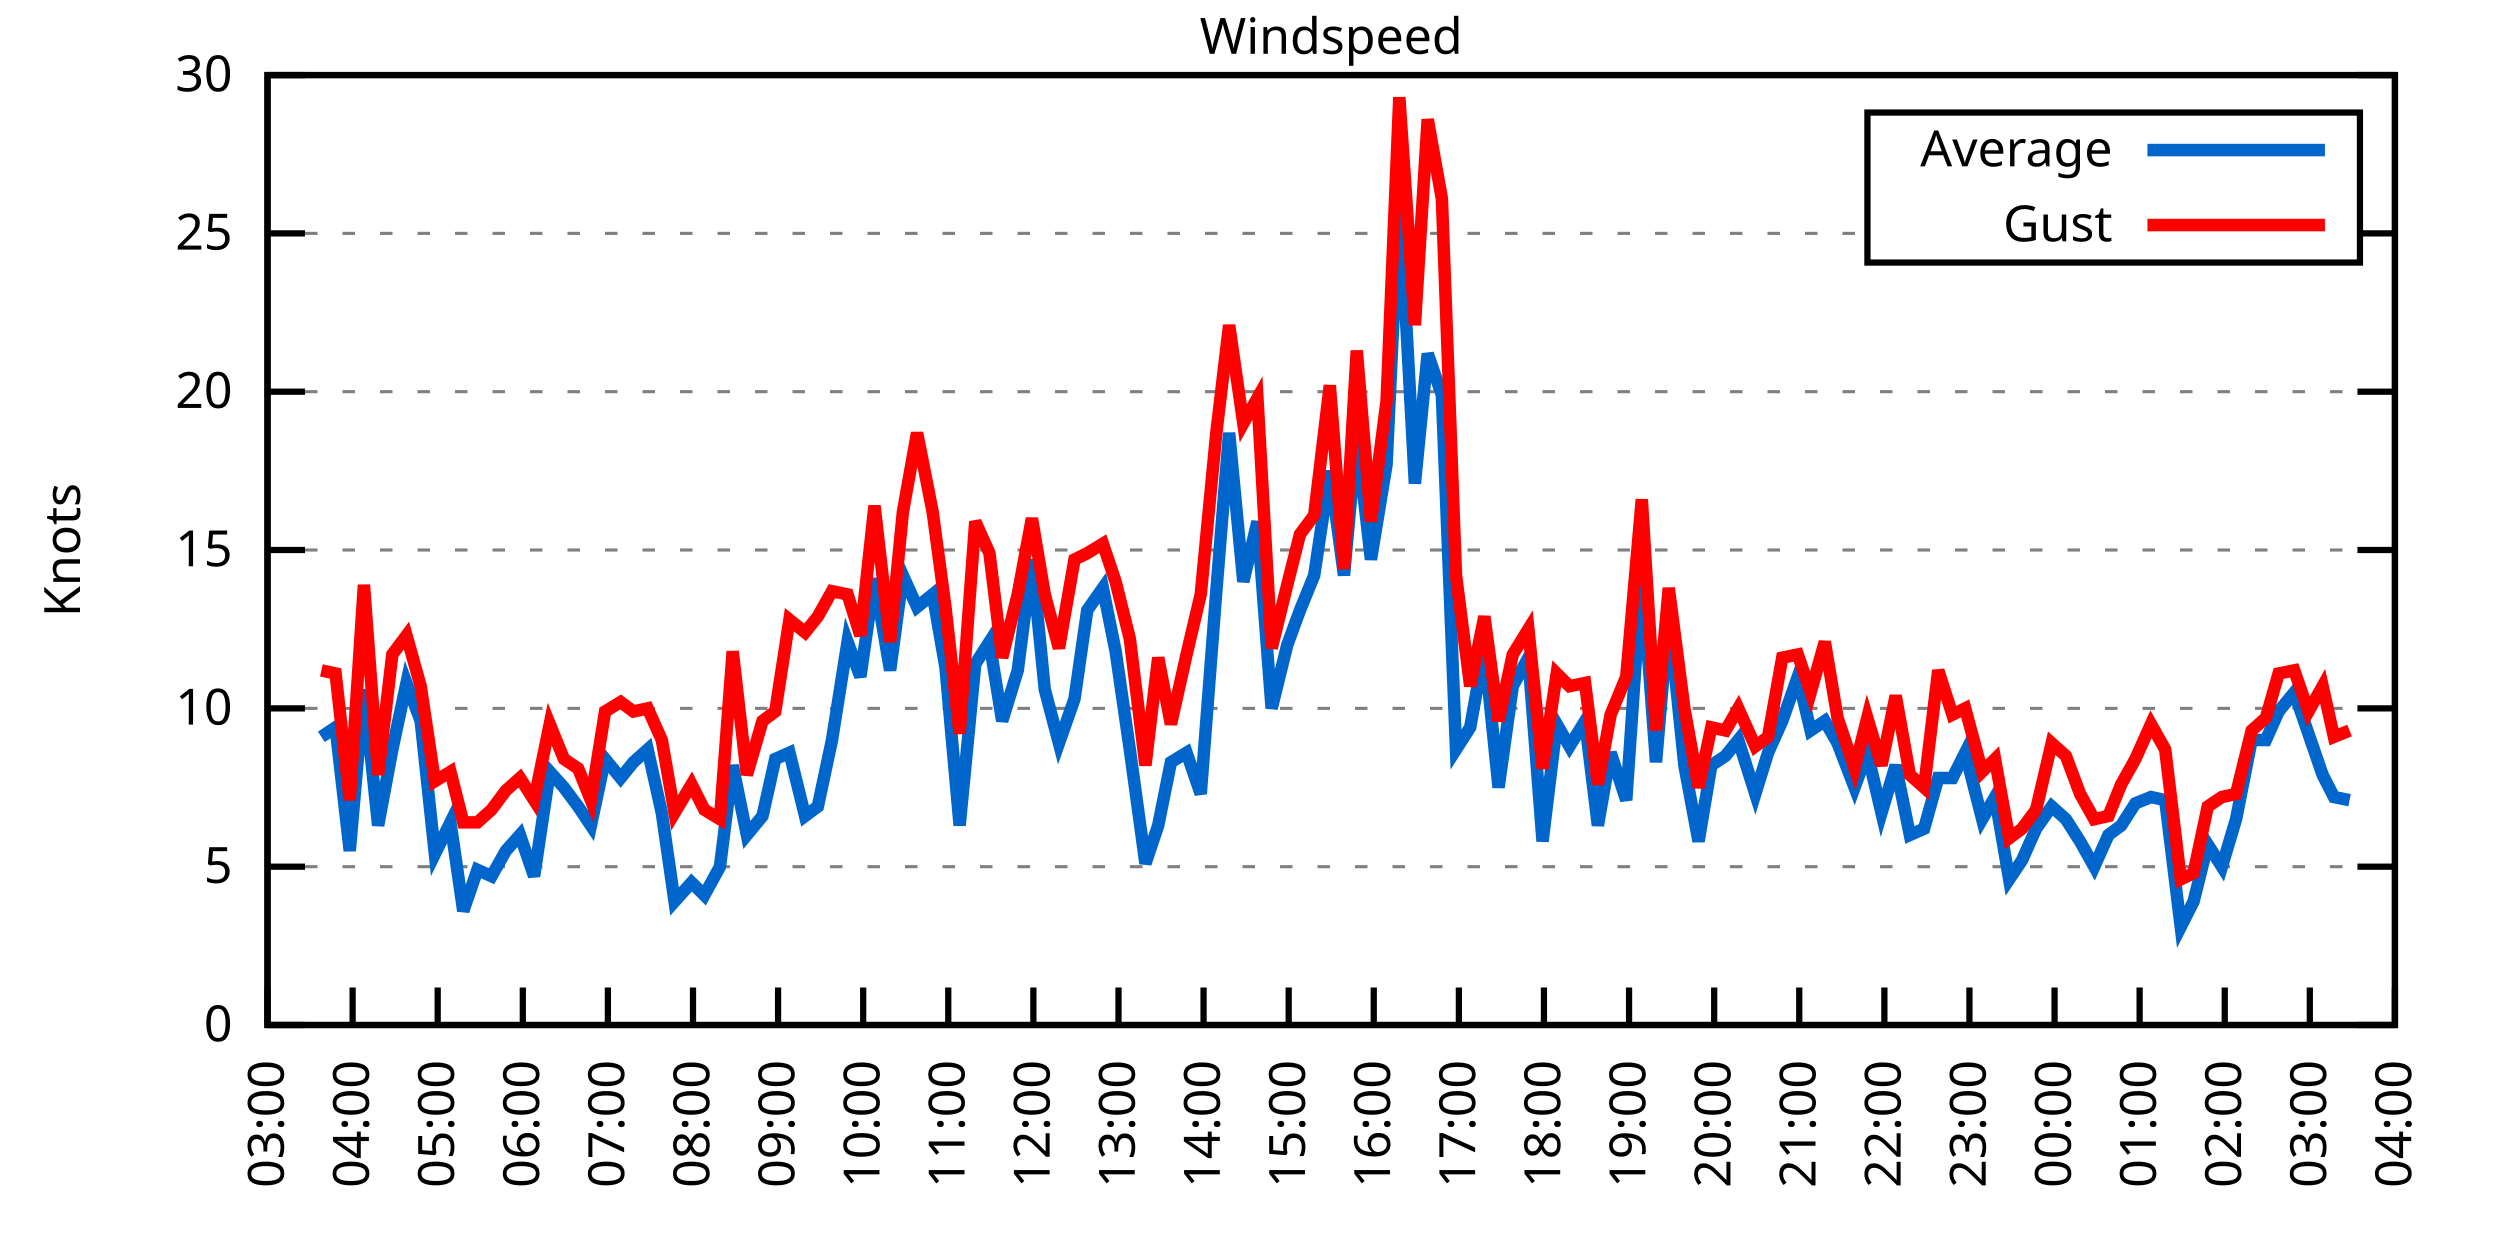
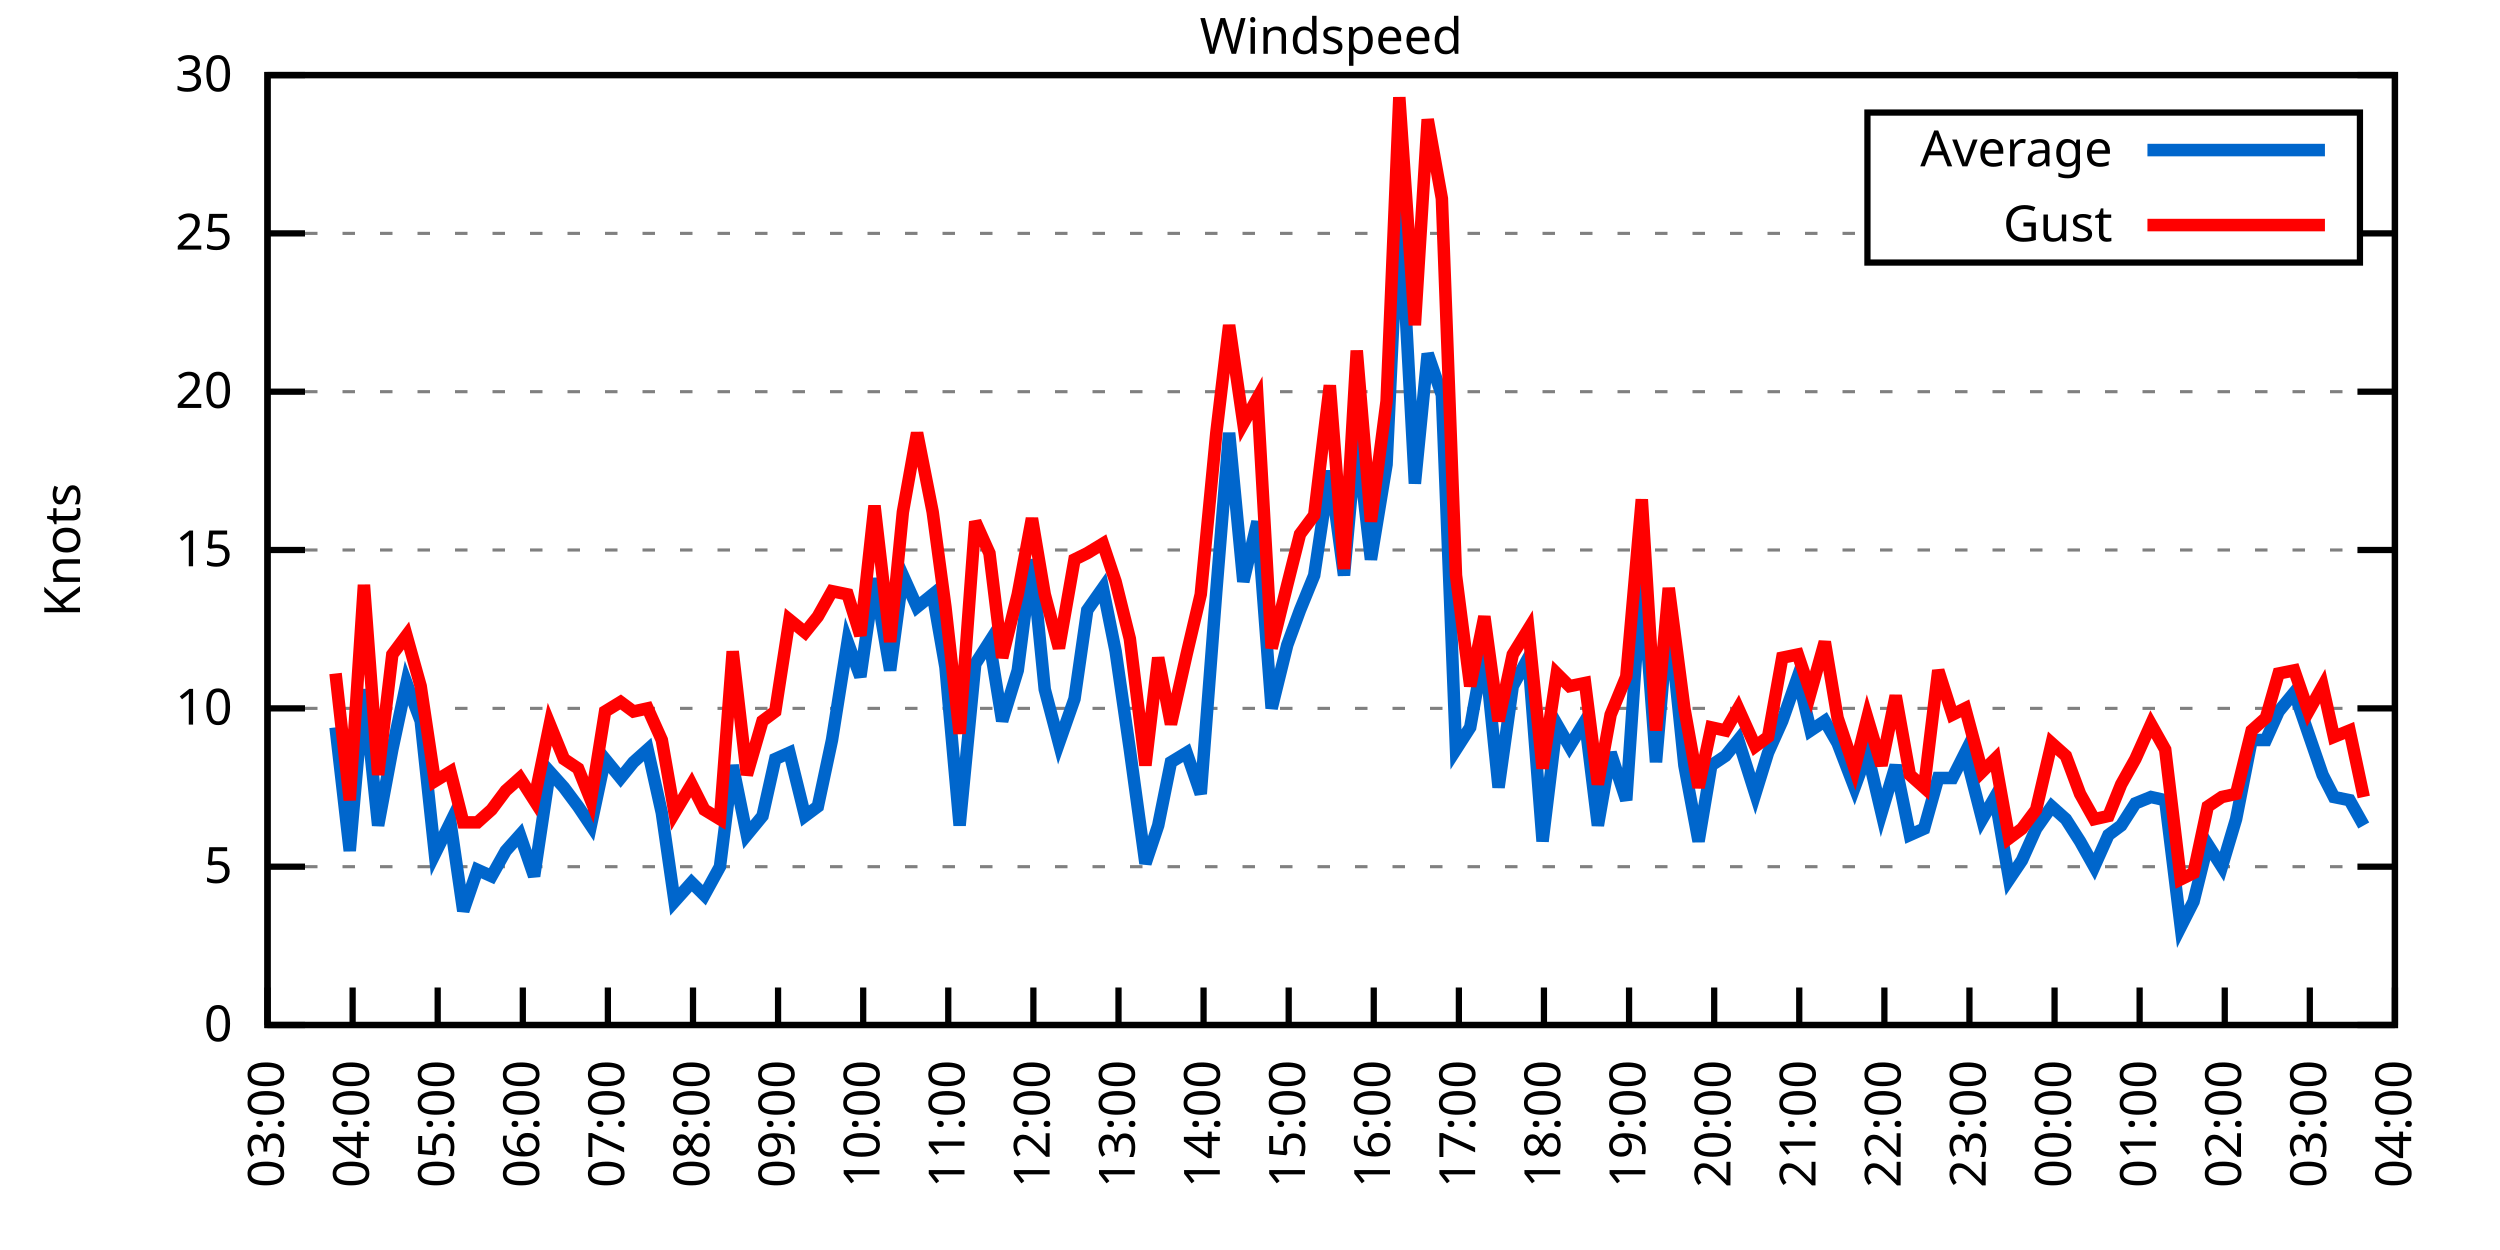
<svg xmlns="http://www.w3.org/2000/svg" xmlns:xlink="http://www.w3.org/1999/xlink" width="400" height="200" viewBox="0 0 400 200">
  <g id="gnuplot_canvas">
    <rect x="0" y="0" width="400" height="200" fill="none" />
    <defs>
      <circle id="gpDot" r="0.5" stroke-width="0.5" stroke="currentColor" />
      <path id="gpPt0" stroke-width="0.333" stroke="currentColor" d="M-1,0 h2 M0,-1 v2" />
      <path id="gpPt1" stroke-width="0.333" stroke="currentColor" d="M-1,-1 L1,1 M1,-1 L-1,1" />
      <path id="gpPt2" stroke-width="0.333" stroke="currentColor" d="M-1,0 L1,0 M0,-1 L0,1 M-1,-1 L1,1 M-1,1 L1,-1" />
      <rect id="gpPt3" stroke-width="0.333" stroke="currentColor" x="-1" y="-1" width="2" height="2" />
      <rect id="gpPt4" stroke-width="0.333" stroke="currentColor" fill="currentColor" x="-1" y="-1" width="2" height="2" />
      <circle id="gpPt5" stroke-width="0.333" stroke="currentColor" cx="0" cy="0" r="1" />
      <use xlink:href="#gpPt5" id="gpPt6" fill="currentColor" stroke="none" />
      <path id="gpPt7" stroke-width="0.333" stroke="currentColor" d="M0,-1.33 L-1.33,0.67 L1.33,0.67 z" />
      <use xlink:href="#gpPt7" id="gpPt8" fill="currentColor" stroke="none" />
      <use xlink:href="#gpPt7" id="gpPt9" stroke="currentColor" transform="rotate(180)" />
      <use xlink:href="#gpPt9" id="gpPt10" fill="currentColor" stroke="none" />
      <use xlink:href="#gpPt3" id="gpPt11" stroke="currentColor" transform="rotate(45)" />
      <use xlink:href="#gpPt11" id="gpPt12" fill="currentColor" stroke="none" />
      <path id="gpPt13" stroke-width="0.333" stroke="currentColor" d="M0,1.330 L1.265,0.411 L0.782,-1.067 L-0.782,-1.076 L-1.265,0.411 z" />
      <use xlink:href="#gpPt13" id="gpPt14" fill="currentColor" stroke="none" />
      <filter id="textbox" filterUnits="objectBoundingBox" x="0" y="0" height="1" width="1">
        <feFlood flood-color="white" flood-opacity="1" result="bgnd" />
        <feComposite in="SourceGraphic" in2="bgnd" operator="atop" />
      </filter>
      <filter id="greybox" filterUnits="objectBoundingBox" x="0" y="0" height="1" width="1">
        <feFlood flood-color="lightgrey" flood-opacity="1" result="grey" />
        <feComposite in="SourceGraphic" in2="grey" operator="atop" />
      </filter>
    </defs>
    <g fill="none" color="white" stroke="currentColor" stroke-width="1.00" stroke-linecap="butt" stroke-linejoin="miter">
</g>
    <g fill="none" color="black" stroke="currentColor" stroke-width="1.00" stroke-linecap="butt" stroke-linejoin="miter">
      <g stroke="none" shape-rendering="crispEdges">
        <polygon fill="rgb(255, 255, 255)" points="42.80,164.00 383.18,164.00 383.18,12.02 42.80,12.02 " />
      </g>
    </g>
    <g fill="none" color="black" stroke="currentColor" stroke-width="1.00" stroke-linecap="butt" stroke-linejoin="miter">
</g>
    <g fill="none" color="black" stroke="black" stroke-width="0.50" stroke-linecap="butt" stroke-linejoin="miter">
</g>
    <g fill="none" color="gray" stroke="currentColor" stroke-width="0.50" stroke-linecap="butt" stroke-linejoin="miter">
      <path stroke="gray" stroke-dasharray="2,4" class="gridline" d="M42.80,164.00 L383.19,164.00  " />
    </g>
    <g fill="none" color="gray" stroke="gray" stroke-width="1.00" stroke-linecap="butt" stroke-linejoin="miter">
</g>
    <g fill="none" color="black" stroke="currentColor" stroke-width="1.00" stroke-linecap="butt" stroke-linejoin="miter">
      <path stroke="black" d="M42.80,164.00 L48.80,164.00 M383.19,164.00 L377.19,164.00  " />
      <g transform="translate(37.20,166.60)" stroke="none" fill="black" font-family="Sans" font-size="8.00" text-anchor="end">
        <text>
          <tspan font-family="Sans"> 0</tspan>
        </text>
      </g>
    </g>
    <g fill="none" color="black" stroke="currentColor" stroke-width="1.00" stroke-linecap="butt" stroke-linejoin="miter">
</g>
    <g fill="none" color="black" stroke="black" stroke-width="0.50" stroke-linecap="butt" stroke-linejoin="miter">
</g>
    <g fill="none" color="gray" stroke="currentColor" stroke-width="0.50" stroke-linecap="butt" stroke-linejoin="miter">
      <path stroke="gray" stroke-dasharray="2,4" class="gridline" d="M42.80,138.67 L383.19,138.67  " />
    </g>
    <g fill="none" color="gray" stroke="gray" stroke-width="1.00" stroke-linecap="butt" stroke-linejoin="miter">
</g>
    <g fill="none" color="black" stroke="currentColor" stroke-width="1.00" stroke-linecap="butt" stroke-linejoin="miter">
      <path stroke="black" d="M42.80,138.67 L48.80,138.67 M383.19,138.67 L377.19,138.67  " />
      <g transform="translate(37.20,141.27)" stroke="none" fill="black" font-family="Sans" font-size="8.00" text-anchor="end">
        <text>
          <tspan font-family="Sans"> 5</tspan>
        </text>
      </g>
    </g>
    <g fill="none" color="black" stroke="currentColor" stroke-width="1.00" stroke-linecap="butt" stroke-linejoin="miter">
</g>
    <g fill="none" color="black" stroke="black" stroke-width="0.50" stroke-linecap="butt" stroke-linejoin="miter">
</g>
    <g fill="none" color="gray" stroke="currentColor" stroke-width="0.50" stroke-linecap="butt" stroke-linejoin="miter">
      <path stroke="gray" stroke-dasharray="2,4" class="gridline" d="M42.80,113.34 L383.19,113.34  " />
    </g>
    <g fill="none" color="gray" stroke="gray" stroke-width="1.00" stroke-linecap="butt" stroke-linejoin="miter">
</g>
    <g fill="none" color="black" stroke="currentColor" stroke-width="1.00" stroke-linecap="butt" stroke-linejoin="miter">
      <path stroke="black" d="M42.80,113.34 L48.80,113.34 M383.19,113.34 L377.19,113.34  " />
      <g transform="translate(37.20,115.94)" stroke="none" fill="black" font-family="Sans" font-size="8.00" text-anchor="end">
        <text>
          <tspan font-family="Sans"> 10</tspan>
        </text>
      </g>
    </g>
    <g fill="none" color="black" stroke="currentColor" stroke-width="1.00" stroke-linecap="butt" stroke-linejoin="miter">
</g>
    <g fill="none" color="black" stroke="black" stroke-width="0.50" stroke-linecap="butt" stroke-linejoin="miter">
</g>
    <g fill="none" color="gray" stroke="currentColor" stroke-width="0.50" stroke-linecap="butt" stroke-linejoin="miter">
      <path stroke="gray" stroke-dasharray="2,4" class="gridline" d="M42.80,88.00 L383.19,88.00  " />
    </g>
    <g fill="none" color="gray" stroke="gray" stroke-width="1.00" stroke-linecap="butt" stroke-linejoin="miter">
</g>
    <g fill="none" color="black" stroke="currentColor" stroke-width="1.00" stroke-linecap="butt" stroke-linejoin="miter">
      <path stroke="black" d="M42.80,88.00 L48.80,88.00 M383.19,88.00 L377.19,88.00  " />
      <g transform="translate(37.20,90.60)" stroke="none" fill="black" font-family="Sans" font-size="8.00" text-anchor="end">
        <text>
          <tspan font-family="Sans"> 15</tspan>
        </text>
      </g>
    </g>
    <g fill="none" color="black" stroke="currentColor" stroke-width="1.00" stroke-linecap="butt" stroke-linejoin="miter">
</g>
    <g fill="none" color="black" stroke="black" stroke-width="0.50" stroke-linecap="butt" stroke-linejoin="miter">
</g>
    <g fill="none" color="gray" stroke="currentColor" stroke-width="0.50" stroke-linecap="butt" stroke-linejoin="miter">
      <path stroke="gray" stroke-dasharray="2,4" class="gridline" d="M42.80,62.67 L383.19,62.67  " />
    </g>
    <g fill="none" color="gray" stroke="gray" stroke-width="1.00" stroke-linecap="butt" stroke-linejoin="miter">
</g>
    <g fill="none" color="black" stroke="currentColor" stroke-width="1.00" stroke-linecap="butt" stroke-linejoin="miter">
      <path stroke="black" d="M42.80,62.67 L48.80,62.67 M383.19,62.67 L377.19,62.67  " />
      <g transform="translate(37.20,65.27)" stroke="none" fill="black" font-family="Sans" font-size="8.00" text-anchor="end">
        <text>
          <tspan font-family="Sans"> 20</tspan>
        </text>
      </g>
    </g>
    <g fill="none" color="black" stroke="currentColor" stroke-width="1.00" stroke-linecap="butt" stroke-linejoin="miter">
</g>
    <g fill="none" color="black" stroke="black" stroke-width="0.50" stroke-linecap="butt" stroke-linejoin="miter">
</g>
    <g fill="none" color="gray" stroke="currentColor" stroke-width="0.50" stroke-linecap="butt" stroke-linejoin="miter">
      <path stroke="gray" stroke-dasharray="2,4" class="gridline" d="M42.80,37.34 L298.79,37.34 M377.59,37.34 L383.19,37.34  " />
    </g>
    <g fill="none" color="gray" stroke="gray" stroke-width="1.00" stroke-linecap="butt" stroke-linejoin="miter">
</g>
    <g fill="none" color="black" stroke="currentColor" stroke-width="1.00" stroke-linecap="butt" stroke-linejoin="miter">
      <path stroke="black" d="M42.80,37.34 L48.80,37.34 M383.19,37.34 L377.19,37.34  " />
      <g transform="translate(37.20,39.94)" stroke="none" fill="black" font-family="Sans" font-size="8.00" text-anchor="end">
        <text>
          <tspan font-family="Sans"> 25</tspan>
        </text>
      </g>
    </g>
    <g fill="none" color="black" stroke="currentColor" stroke-width="1.00" stroke-linecap="butt" stroke-linejoin="miter">
</g>
    <g fill="none" color="black" stroke="black" stroke-width="0.50" stroke-linecap="butt" stroke-linejoin="miter">
</g>
    <g fill="none" color="gray" stroke="currentColor" stroke-width="0.50" stroke-linecap="butt" stroke-linejoin="miter">
      <path stroke="gray" stroke-dasharray="2,4" class="gridline" d="M42.80,12.01 L383.19,12.01  " />
    </g>
    <g fill="none" color="gray" stroke="gray" stroke-width="1.00" stroke-linecap="butt" stroke-linejoin="miter">
</g>
    <g fill="none" color="black" stroke="currentColor" stroke-width="1.00" stroke-linecap="butt" stroke-linejoin="miter">
      <path stroke="black" d="M42.80,12.01 L48.80,12.01 M383.19,12.01 L377.19,12.01  " />
      <g transform="translate(37.20,14.61)" stroke="none" fill="black" font-family="Sans" font-size="8.00" text-anchor="end">
        <text>
          <tspan font-family="Sans"> 30</tspan>
        </text>
      </g>
    </g>
    <g fill="none" color="black" stroke="currentColor" stroke-width="1.00" stroke-linecap="butt" stroke-linejoin="miter">
      <path stroke="black" d="M42.80,164.00 L42.80,158.00  " />
      <g transform="translate(45.40,169.60) rotate(270.00)" stroke="none" fill="black" font-family="Sans" font-size="8.00" text-anchor="end">
        <text>
          <tspan font-family="Sans">03:00</tspan>
        </text>
      </g>
    </g>
    <g fill="none" color="black" stroke="currentColor" stroke-width="1.00" stroke-linecap="butt" stroke-linejoin="miter">
      <path stroke="black" d="M56.42,164.00 L56.42,158.00  " />
      <g transform="translate(59.02,169.60) rotate(270.00)" stroke="none" fill="black" font-family="Sans" font-size="8.00" text-anchor="end">
        <text>
          <tspan font-family="Sans">04:00</tspan>
        </text>
      </g>
    </g>
    <g fill="none" color="black" stroke="currentColor" stroke-width="1.00" stroke-linecap="butt" stroke-linejoin="miter">
      <path stroke="black" d="M70.03,164.00 L70.03,158.00  " />
      <g transform="translate(72.63,169.60) rotate(270.00)" stroke="none" fill="black" font-family="Sans" font-size="8.00" text-anchor="end">
        <text>
          <tspan font-family="Sans">05:00</tspan>
        </text>
      </g>
    </g>
    <g fill="none" color="black" stroke="currentColor" stroke-width="1.00" stroke-linecap="butt" stroke-linejoin="miter">
      <path stroke="black" d="M83.65,164.00 L83.65,158.00  " />
      <g transform="translate(86.25,169.60) rotate(270.00)" stroke="none" fill="black" font-family="Sans" font-size="8.00" text-anchor="end">
        <text>
          <tspan font-family="Sans">06:00</tspan>
        </text>
      </g>
    </g>
    <g fill="none" color="black" stroke="currentColor" stroke-width="1.00" stroke-linecap="butt" stroke-linejoin="miter">
      <path stroke="black" d="M97.26,164.00 L97.26,158.00  " />
      <g transform="translate(99.86,169.60) rotate(270.00)" stroke="none" fill="black" font-family="Sans" font-size="8.00" text-anchor="end">
        <text>
          <tspan font-family="Sans">07:00</tspan>
        </text>
      </g>
    </g>
    <g fill="none" color="black" stroke="currentColor" stroke-width="1.00" stroke-linecap="butt" stroke-linejoin="miter">
      <path stroke="black" d="M110.88,164.00 L110.88,158.00  " />
      <g transform="translate(113.48,169.60) rotate(270.00)" stroke="none" fill="black" font-family="Sans" font-size="8.00" text-anchor="end">
        <text>
          <tspan font-family="Sans">08:00</tspan>
        </text>
      </g>
    </g>
    <g fill="none" color="black" stroke="currentColor" stroke-width="1.00" stroke-linecap="butt" stroke-linejoin="miter">
      <path stroke="black" d="M124.49,164.00 L124.49,158.00  " />
      <g transform="translate(127.09,169.60) rotate(270.00)" stroke="none" fill="black" font-family="Sans" font-size="8.00" text-anchor="end">
        <text>
          <tspan font-family="Sans">09:00</tspan>
        </text>
      </g>
    </g>
    <g fill="none" color="black" stroke="currentColor" stroke-width="1.00" stroke-linecap="butt" stroke-linejoin="miter">
      <path stroke="black" d="M138.11,164.00 L138.11,158.00  " />
      <g transform="translate(140.71,169.60) rotate(270.00)" stroke="none" fill="black" font-family="Sans" font-size="8.00" text-anchor="end">
        <text>
          <tspan font-family="Sans">10:00</tspan>
        </text>
      </g>
    </g>
    <g fill="none" color="black" stroke="currentColor" stroke-width="1.00" stroke-linecap="butt" stroke-linejoin="miter">
      <path stroke="black" d="M151.72,164.00 L151.72,158.00  " />
      <g transform="translate(154.32,169.60) rotate(270.00)" stroke="none" fill="black" font-family="Sans" font-size="8.00" text-anchor="end">
        <text>
          <tspan font-family="Sans">11:00</tspan>
        </text>
      </g>
    </g>
    <g fill="none" color="black" stroke="currentColor" stroke-width="1.00" stroke-linecap="butt" stroke-linejoin="miter">
      <path stroke="black" d="M165.34,164.00 L165.34,158.00  " />
      <g transform="translate(167.94,169.60) rotate(270.00)" stroke="none" fill="black" font-family="Sans" font-size="8.00" text-anchor="end">
        <text>
          <tspan font-family="Sans">12:00</tspan>
        </text>
      </g>
    </g>
    <g fill="none" color="black" stroke="currentColor" stroke-width="1.00" stroke-linecap="butt" stroke-linejoin="miter">
      <path stroke="black" d="M178.96,164.00 L178.96,158.00  " />
      <g transform="translate(181.56,169.60) rotate(270.00)" stroke="none" fill="black" font-family="Sans" font-size="8.00" text-anchor="end">
        <text>
          <tspan font-family="Sans">13:00</tspan>
        </text>
      </g>
    </g>
    <g fill="none" color="black" stroke="currentColor" stroke-width="1.00" stroke-linecap="butt" stroke-linejoin="miter">
      <path stroke="black" d="M192.57,164.00 L192.57,158.00  " />
      <g transform="translate(195.17,169.60) rotate(270.00)" stroke="none" fill="black" font-family="Sans" font-size="8.00" text-anchor="end">
        <text>
          <tspan font-family="Sans">14:00</tspan>
        </text>
      </g>
    </g>
    <g fill="none" color="black" stroke="currentColor" stroke-width="1.00" stroke-linecap="butt" stroke-linejoin="miter">
      <path stroke="black" d="M206.19,164.00 L206.19,158.00  " />
      <g transform="translate(208.79,169.60) rotate(270.00)" stroke="none" fill="black" font-family="Sans" font-size="8.00" text-anchor="end">
        <text>
          <tspan font-family="Sans">15:00</tspan>
        </text>
      </g>
    </g>
    <g fill="none" color="black" stroke="currentColor" stroke-width="1.00" stroke-linecap="butt" stroke-linejoin="miter">
      <path stroke="black" d="M219.80,164.00 L219.80,158.00  " />
      <g transform="translate(222.40,169.60) rotate(270.00)" stroke="none" fill="black" font-family="Sans" font-size="8.00" text-anchor="end">
        <text>
          <tspan font-family="Sans">16:00</tspan>
        </text>
      </g>
    </g>
    <g fill="none" color="black" stroke="currentColor" stroke-width="1.00" stroke-linecap="butt" stroke-linejoin="miter">
      <path stroke="black" d="M233.42,164.00 L233.42,158.00  " />
      <g transform="translate(236.02,169.60) rotate(270.00)" stroke="none" fill="black" font-family="Sans" font-size="8.00" text-anchor="end">
        <text>
          <tspan font-family="Sans">17:00</tspan>
        </text>
      </g>
    </g>
    <g fill="none" color="black" stroke="currentColor" stroke-width="1.00" stroke-linecap="butt" stroke-linejoin="miter">
      <path stroke="black" d="M247.03,164.00 L247.03,158.00  " />
      <g transform="translate(249.63,169.60) rotate(270.00)" stroke="none" fill="black" font-family="Sans" font-size="8.00" text-anchor="end">
        <text>
          <tspan font-family="Sans">18:00</tspan>
        </text>
      </g>
    </g>
    <g fill="none" color="black" stroke="currentColor" stroke-width="1.00" stroke-linecap="butt" stroke-linejoin="miter">
      <path stroke="black" d="M260.65,164.00 L260.65,158.00  " />
      <g transform="translate(263.25,169.60) rotate(270.00)" stroke="none" fill="black" font-family="Sans" font-size="8.00" text-anchor="end">
        <text>
          <tspan font-family="Sans">19:00</tspan>
        </text>
      </g>
    </g>
    <g fill="none" color="black" stroke="currentColor" stroke-width="1.00" stroke-linecap="butt" stroke-linejoin="miter">
      <path stroke="black" d="M274.27,164.00 L274.27,158.00  " />
      <g transform="translate(276.87,169.60) rotate(270.00)" stroke="none" fill="black" font-family="Sans" font-size="8.00" text-anchor="end">
        <text>
          <tspan font-family="Sans">20:00</tspan>
        </text>
      </g>
    </g>
    <g fill="none" color="black" stroke="currentColor" stroke-width="1.00" stroke-linecap="butt" stroke-linejoin="miter">
      <path stroke="black" d="M287.88,164.00 L287.88,158.00  " />
      <g transform="translate(290.48,169.60) rotate(270.00)" stroke="none" fill="black" font-family="Sans" font-size="8.00" text-anchor="end">
        <text>
          <tspan font-family="Sans">21:00</tspan>
        </text>
      </g>
    </g>
    <g fill="none" color="black" stroke="currentColor" stroke-width="1.00" stroke-linecap="butt" stroke-linejoin="miter">
      <path stroke="black" d="M301.50,164.00 L301.50,158.00  " />
      <g transform="translate(304.10,169.60) rotate(270.00)" stroke="none" fill="black" font-family="Sans" font-size="8.00" text-anchor="end">
        <text>
          <tspan font-family="Sans">22:00</tspan>
        </text>
      </g>
    </g>
    <g fill="none" color="black" stroke="currentColor" stroke-width="1.00" stroke-linecap="butt" stroke-linejoin="miter">
      <path stroke="black" d="M315.11,164.00 L315.11,158.00  " />
      <g transform="translate(317.71,169.60) rotate(270.00)" stroke="none" fill="black" font-family="Sans" font-size="8.00" text-anchor="end">
        <text>
          <tspan font-family="Sans">23:00</tspan>
        </text>
      </g>
    </g>
    <g fill="none" color="black" stroke="currentColor" stroke-width="1.00" stroke-linecap="butt" stroke-linejoin="miter">
      <path stroke="black" d="M328.73,164.00 L328.73,158.00  " />
      <g transform="translate(331.33,169.60) rotate(270.00)" stroke="none" fill="black" font-family="Sans" font-size="8.00" text-anchor="end">
        <text>
          <tspan font-family="Sans">00:00</tspan>
        </text>
      </g>
    </g>
    <g fill="none" color="black" stroke="currentColor" stroke-width="1.00" stroke-linecap="butt" stroke-linejoin="miter">
      <path stroke="black" d="M342.34,164.00 L342.34,158.00  " />
      <g transform="translate(344.94,169.60) rotate(270.00)" stroke="none" fill="black" font-family="Sans" font-size="8.00" text-anchor="end">
        <text>
          <tspan font-family="Sans">01:00</tspan>
        </text>
      </g>
    </g>
    <g fill="none" color="black" stroke="currentColor" stroke-width="1.00" stroke-linecap="butt" stroke-linejoin="miter">
      <path stroke="black" d="M355.96,164.00 L355.96,158.00  " />
      <g transform="translate(358.56,169.60) rotate(270.00)" stroke="none" fill="black" font-family="Sans" font-size="8.00" text-anchor="end">
        <text>
          <tspan font-family="Sans">02:00</tspan>
        </text>
      </g>
    </g>
    <g fill="none" color="black" stroke="currentColor" stroke-width="1.00" stroke-linecap="butt" stroke-linejoin="miter">
      <path stroke="black" d="M369.57,164.00 L369.57,158.00  " />
      <g transform="translate(372.17,169.60) rotate(270.00)" stroke="none" fill="black" font-family="Sans" font-size="8.00" text-anchor="end">
        <text>
          <tspan font-family="Sans">03:00</tspan>
        </text>
      </g>
    </g>
    <g fill="none" color="black" stroke="currentColor" stroke-width="1.00" stroke-linecap="butt" stroke-linejoin="miter">
      <path stroke="black" d="M383.19,164.00 L383.19,158.00  " />
      <g transform="translate(385.79,169.60) rotate(270.00)" stroke="none" fill="black" font-family="Sans" font-size="8.00" text-anchor="end">
        <text>
          <tspan font-family="Sans">04:00</tspan>
        </text>
      </g>
    </g>
    <g fill="none" color="black" stroke="currentColor" stroke-width="1.00" stroke-linecap="butt" stroke-linejoin="miter">
</g>
    <g fill="none" color="black" stroke="currentColor" stroke-width="1.00" stroke-linecap="butt" stroke-linejoin="miter">
      <path stroke="black" d="M42.80,12.01 L42.80,164.00 L383.19,164.00 L383.19,12.01 L42.80,12.01 Z  " />
    </g>
    <g fill="none" color="black" stroke="currentColor" stroke-width="1.00" stroke-linecap="butt" stroke-linejoin="miter">
</g>
    <g fill="none" color="black" stroke="currentColor" stroke-width="1.00" stroke-linecap="butt" stroke-linejoin="miter">
      <path stroke="black" d="M298.79,42.01 L298.79,18.01 L377.59,18.01 L377.59,42.01 L298.79,42.01 Z  " />
    </g>
    <g id="Windspeed_plot_1">
      <g fill="none" color="white" stroke="black" stroke-width="2.00" stroke-linecap="butt" stroke-linejoin="miter">
</g>
      <g fill="none" color="black" stroke="currentColor" stroke-width="2.00" stroke-linecap="butt" stroke-linejoin="miter">
        <g transform="translate(337.99,26.61)" stroke="none" fill="black" font-family="Sans" font-size="8.00" text-anchor="end">
          <text>
            <tspan font-family="Sans">Average</tspan>
          </text>
        </g>
      </g>
      <g fill="none" color="black" stroke="currentColor" stroke-width="2.00" stroke-linecap="butt" stroke-linejoin="miter">
-         <path stroke="rgb(  0, 102, 204)" d="M343.59,24.01 L371.99,24.01 M51.42,117.90 L53.69,116.38 L55.96,136.14 L58.23,110.30 L60.50,132.08 L62.77,119.92   L65.04,109.28 L67.31,115.36 L69.58,136.64 L72.07,131.58 L74.12,145.76 L76.39,139.17 L78.65,140.19 L80.92,136.14   L83.19,133.60 L85.46,140.19 L87.96,123.47 L90.23,126.00 L92.50,129.04 L94.54,132.08 L96.81,121.44 L99.30,124.48   L101.35,121.95 L103.62,119.92 L105.89,130.06 L107.93,144.24 L110.65,141.20 L112.69,143.23 L115.19,138.67 L117.23,122.46   L119.50,133.60 L122.00,130.56 L124.04,121.44 L126.31,120.43 L128.81,130.56 L130.85,129.04 L133.12,118.40 L135.61,102.70   L137.66,108.27 L139.92,92.56 L142.42,107.26 L144.46,92.06 L146.73,97.12 L149.23,95.10 L151.27,106.75 L153.54,132.08   L156.04,106.24 L158.31,102.70 L160.35,115.36 L162.84,107.26 L165.11,89.52 L167.16,110.30 L169.43,118.91 L171.92,111.82   L173.96,97.63 L176.46,94.08 L178.50,104.22 L180.77,119.92 L183.27,138.16 L185.31,132.08 L187.35,121.95 L189.85,120.43   L192.12,127.02 L194.61,94.59 L196.66,69.26 L198.93,93.07 L201.19,83.45 L203.46,113.34 L205.96,103.20 L208.00,97.63   L210.27,92.06 L212.77,75.34 L215.04,92.06 L217.08,69.77 L219.35,89.52 L221.85,74.33 L223.89,31.26 L226.38,77.37   L228.43,56.59 L230.70,63.18 L232.96,119.92 L235.23,116.38 L237.50,103.71 L239.77,126.00 L242.04,109.79 L244.54,105.23   L246.81,134.62 L249.08,115.87 L251.12,119.42 L253.61,115.36 L255.66,132.08 L257.70,120.43 L260.20,128.03 L262.69,91.55   L264.96,121.95 L267.00,98.14 L269.50,122.46 L271.77,134.62 L273.81,122.46 L276.08,120.94 L278.12,118.40 L280.85,127.02   L282.89,120.43 L285.16,115.36 L287.65,108.27 L289.70,116.88 L291.97,115.36 L294.01,118.91 L296.73,126.00 L298.77,120.43   L301.04,130.06 L303.31,122.46 L305.58,133.60 L307.85,132.59 L310.12,124.48 L312.39,124.48 L314.43,120.43 L317.15,131.07   L319.20,127.52 L321.47,140.69 L323.51,137.66 L325.78,132.59 L328.27,129.04 L330.54,131.07 L332.81,134.62 L335.08,138.67   L337.35,133.60 L339.39,132.08 L341.66,128.54 L344.16,127.52 L346.43,128.03 L348.92,148.29 L350.97,144.24 L353.24,135.12   L355.50,138.67 L357.77,131.07 L360.27,118.40 L362.54,118.40 L364.58,113.84 L367.08,110.80 L369.35,117.39 L371.62,123.98   L373.43,127.52 L375.93,128.03  " />
+         <path stroke="rgb(  0, 102, 204)" d="M343.59,24.01 L371.99,24.01 M53.69,116.38 L55.96,136.14 L58.23,110.30 L60.50,132.08 L62.77,119.92 L65.04,109.28   L67.31,115.36 L69.58,136.64 L72.07,131.58 L74.12,145.76 L76.39,139.17 L78.65,140.19 L80.92,136.14 L83.19,133.60   L85.46,140.19 L87.96,123.47 L90.23,126.00 L92.50,129.04 L94.54,132.08 L96.81,121.44 L99.30,124.48 L101.35,121.95   L103.62,119.92 L105.89,130.06 L107.93,144.24 L110.65,141.20 L112.69,143.23 L115.19,138.67 L117.23,122.46 L119.50,133.60   L122.00,130.56 L124.04,121.44 L126.31,120.43 L128.81,130.56 L130.85,129.04 L133.12,118.40 L135.61,102.70 L137.66,108.27   L139.92,92.56 L142.42,107.26 L144.46,92.06 L146.73,97.12 L149.23,95.10 L151.27,106.75 L153.54,132.08 L156.04,106.24   L158.31,102.70 L160.35,115.36 L162.84,107.26 L165.11,89.52 L167.16,110.30 L169.43,118.91 L171.92,111.82 L173.96,97.63   L176.46,94.08 L178.50,104.22 L180.77,119.92 L183.27,138.16 L185.31,132.08 L187.35,121.95 L189.85,120.43 L192.12,127.02   L194.61,94.59 L196.66,69.26 L198.93,93.07 L201.19,83.45 L203.46,113.34 L205.96,103.20 L208.00,97.63 L210.27,92.06   L212.77,75.34 L215.04,92.06 L217.08,69.77 L219.35,89.52 L221.85,74.33 L223.89,31.26 L226.38,77.37 L228.43,56.59   L230.70,63.18 L232.96,119.92 L235.23,116.38 L237.50,103.71 L239.77,126.00 L242.04,109.79 L244.54,105.23 L246.81,134.62   L249.08,115.87 L251.12,119.42 L253.61,115.36 L255.66,132.08 L257.70,120.43 L260.20,128.03 L262.69,91.55 L264.96,121.95   L267.00,98.14 L269.50,122.46 L271.77,134.62 L273.81,122.46 L276.08,120.94 L278.12,118.40 L280.85,127.02 L282.89,120.43   L285.16,115.36 L287.65,108.27 L289.70,116.88 L291.97,115.36 L294.01,118.91 L296.73,126.00 L298.77,120.43 L301.04,130.06   L303.31,122.46 L305.58,133.60 L307.85,132.59 L310.12,124.48 L312.39,124.48 L314.43,120.43 L317.15,131.07 L319.20,127.52   L321.47,140.69 L323.51,137.66 L325.78,132.59 L328.27,129.04 L330.54,131.07 L332.81,134.62 L335.08,138.67 L337.35,133.60   L339.39,132.08 L341.66,128.54 L344.16,127.52 L346.43,128.03 L348.92,148.29 L350.97,144.24 L353.24,135.12 L355.50,138.67   L357.77,131.07 L360.27,118.40 L362.54,118.40 L364.58,113.84 L367.08,110.80 L369.35,117.39 L371.62,123.98 L373.43,127.52   L375.93,128.03 L378.20,132.08  " />
      </g>
    </g>
    <g id="Windspeed_plot_2">
      <g fill="none" color="black" stroke="currentColor" stroke-width="2.00" stroke-linecap="butt" stroke-linejoin="miter">
        <g transform="translate(337.99,38.61)" stroke="none" fill="black" font-family="Sans" font-size="8.00" text-anchor="end">
          <text>
            <tspan font-family="Sans">Gust</tspan>
          </text>
        </g>
      </g>
      <g fill="none" color="black" stroke="currentColor" stroke-width="2.00" stroke-linecap="butt" stroke-linejoin="miter">
-         <path stroke="rgb(255,   0,   0)" d="M343.59,36.01 L371.99,36.01 M51.42,107.26 L53.69,107.76 L55.96,128.03 L58.23,93.58 L60.50,123.98 L62.77,104.72   L65.04,101.68 L67.31,109.79 L69.58,124.99 L72.07,123.47 L74.12,131.58 L76.39,131.58 L78.65,129.55 L80.92,126.51   L83.19,124.48 L85.46,128.03 L87.96,115.87 L90.23,121.44 L92.50,122.96 L94.54,128.03 L96.81,113.84 L99.30,112.32   L101.35,113.84 L103.62,113.34 L105.89,118.40 L107.93,130.06 L110.65,125.50 L112.69,129.55 L115.19,131.07 L117.23,104.22   L119.50,123.98 L122.00,115.36 L124.04,113.84 L126.31,99.15 L128.81,101.18 L130.85,98.64 L133.12,94.59 L135.61,95.10   L137.66,101.68 L139.92,80.91 L142.42,102.70 L144.46,81.93 L146.73,69.26 L149.23,81.93 L151.27,97.12 L153.54,117.39   L156.04,83.45 L158.31,88.51 L160.35,105.23 L162.84,95.10 L165.11,82.94 L167.16,95.10 L169.43,103.71 L171.92,89.52   L173.96,88.51 L176.46,86.99 L178.50,93.07 L180.77,102.19 L183.27,122.46 L185.31,105.23 L187.35,115.87 L189.85,104.72   L192.12,95.10 L194.61,69.26 L196.66,52.03 L198.93,67.74 L201.19,63.69 L203.46,103.71 L205.96,93.58 L208.00,85.47   L210.27,82.43 L212.77,61.66 L215.04,91.04 L217.08,56.09 L219.35,83.45 L221.85,64.19 L223.89,15.56 L226.38,52.03   L228.43,19.10 L230.70,31.77 L232.96,92.06 L235.23,109.79 L237.50,98.64 L239.77,115.36 L242.04,104.72 L244.54,100.67   L246.81,122.96 L249.08,107.76 L251.12,109.79 L253.61,109.28 L255.66,125.50 L257.70,114.35 L260.20,108.27 L262.69,79.90   L264.96,116.88 L267.00,94.08 L269.50,113.34 L271.77,126.00 L273.81,116.38 L276.08,116.88 L278.12,113.34 L280.85,119.42   L282.89,117.90 L285.16,105.23 L287.65,104.72 L289.70,110.80 L291.97,102.70 L294.01,114.86 L296.73,122.96 L298.77,114.86   L301.04,122.46 L303.31,111.31 L305.58,123.98 L307.85,126.00 L310.12,107.26 L312.39,114.35 L314.43,113.34 L317.15,123.47   L319.20,121.44 L321.47,134.11 L323.51,132.59 L325.78,129.55 L328.27,118.91 L330.54,120.94 L332.81,127.02 L335.08,131.07   L337.35,130.56 L339.39,125.50 L341.66,121.44 L344.16,115.87 L346.43,119.92 L348.92,140.69 L350.97,139.68 L353.24,129.04   L355.50,127.52 L357.77,127.02 L360.27,116.88 L362.54,114.86 L364.58,107.76 L367.08,107.26 L369.35,113.84 L371.62,109.79   L373.43,117.90 L375.93,116.88  " />
+         <path stroke="rgb(255,   0,   0)" d="M343.59,36.01 L371.99,36.01 M53.69,107.76 L55.96,128.03 L58.23,93.58 L60.50,123.98 L62.77,104.72 L65.04,101.68   L67.31,109.79 L69.58,124.99 L72.07,123.47 L74.12,131.58 L76.39,131.58 L78.65,129.55 L80.92,126.51 L83.19,124.48   L85.46,128.03 L87.96,115.87 L90.23,121.44 L92.50,122.96 L94.54,128.03 L96.81,113.84 L99.30,112.32 L101.35,113.84   L103.62,113.34 L105.89,118.40 L107.93,130.06 L110.65,125.50 L112.69,129.55 L115.19,131.07 L117.23,104.22 L119.50,123.98   L122.00,115.36 L124.04,113.84 L126.31,99.15 L128.81,101.18 L130.85,98.64 L133.12,94.59 L135.61,95.10 L137.66,101.68   L139.92,80.91 L142.42,102.70 L144.46,81.93 L146.73,69.26 L149.23,81.93 L151.27,97.12 L153.54,117.39 L156.04,83.45   L158.31,88.51 L160.35,105.23 L162.84,95.10 L165.11,82.94 L167.16,95.10 L169.43,103.71 L171.92,89.52 L173.96,88.51   L176.46,86.99 L178.50,93.07 L180.77,102.19 L183.27,122.46 L185.31,105.23 L187.35,115.87 L189.85,104.72 L192.12,95.10   L194.61,69.26 L196.66,52.03 L198.93,67.74 L201.19,63.69 L203.46,103.71 L205.96,93.58 L208.00,85.47 L210.27,82.43   L212.77,61.66 L215.04,91.04 L217.08,56.09 L219.35,83.45 L221.85,64.19 L223.89,15.56 L226.38,52.03 L228.43,19.10   L230.70,31.77 L232.96,92.06 L235.23,109.79 L237.50,98.64 L239.77,115.36 L242.04,104.72 L244.54,100.67 L246.81,122.96   L249.08,107.76 L251.12,109.79 L253.61,109.28 L255.66,125.50 L257.70,114.35 L260.20,108.27 L262.69,79.90 L264.96,116.88   L267.00,94.08 L269.50,113.34 L271.77,126.00 L273.81,116.38 L276.08,116.88 L278.12,113.34 L280.85,119.42 L282.89,117.90   L285.16,105.23 L287.65,104.72 L289.70,110.80 L291.97,102.70 L294.01,114.86 L296.73,122.96 L298.77,114.86 L301.04,122.46   L303.31,111.31 L305.58,123.98 L307.85,126.00 L310.12,107.26 L312.39,114.35 L314.43,113.34 L317.15,123.47 L319.20,121.44   L321.47,134.11 L323.51,132.59 L325.78,129.55 L328.27,118.91 L330.54,120.94 L332.81,127.02 L335.08,131.07 L337.35,130.56   L339.39,125.50 L341.66,121.44 L344.16,115.87 L346.43,119.92 L348.92,140.69 L350.97,139.68 L353.24,129.04 L355.50,127.52   L357.77,127.02 L360.27,116.88 L362.54,114.86 L364.58,107.76 L367.08,107.26 L369.35,113.84 L371.62,109.79 L373.43,117.90   L375.93,116.88 L378.20,127.52  " />
      </g>
    </g>
    <g fill="none" color="black" stroke="currentColor" stroke-width="2.00" stroke-linecap="butt" stroke-linejoin="miter">
</g>
    <g fill="none" color="black" stroke="black" stroke-width="1.00" stroke-linecap="butt" stroke-linejoin="miter">
</g>
    <g fill="none" color="black" stroke="currentColor" stroke-width="1.00" stroke-linecap="butt" stroke-linejoin="miter">
      <path stroke="black" d="M42.80,12.01 L42.80,164.00 L383.19,164.00 L383.19,12.01 L42.80,12.01 Z  " />
      <g transform="translate(12.80,88.01) rotate(270.00)" stroke="none" fill="black" font-family="Sans" font-size="8.00" text-anchor="middle">
        <text>
          <tspan font-family="Sans">Knots</tspan>
        </text>
      </g>
    </g>
    <g fill="none" color="black" stroke="currentColor" stroke-width="1.00" stroke-linecap="butt" stroke-linejoin="miter">
</g>
    <g fill="none" color="black" stroke="currentColor" stroke-width="1.00" stroke-linecap="butt" stroke-linejoin="miter">
      <g transform="translate(212.99,8.61)" stroke="none" fill="black" font-family="Sans" font-size="8.00" text-anchor="middle">
        <text>
          <tspan font-family="Sans">Windspeed</tspan>
        </text>
      </g>
    </g>
    <g fill="none" color="black" stroke="currentColor" stroke-width="1.00" stroke-linecap="butt" stroke-linejoin="miter">
</g>
  </g>
</svg>
